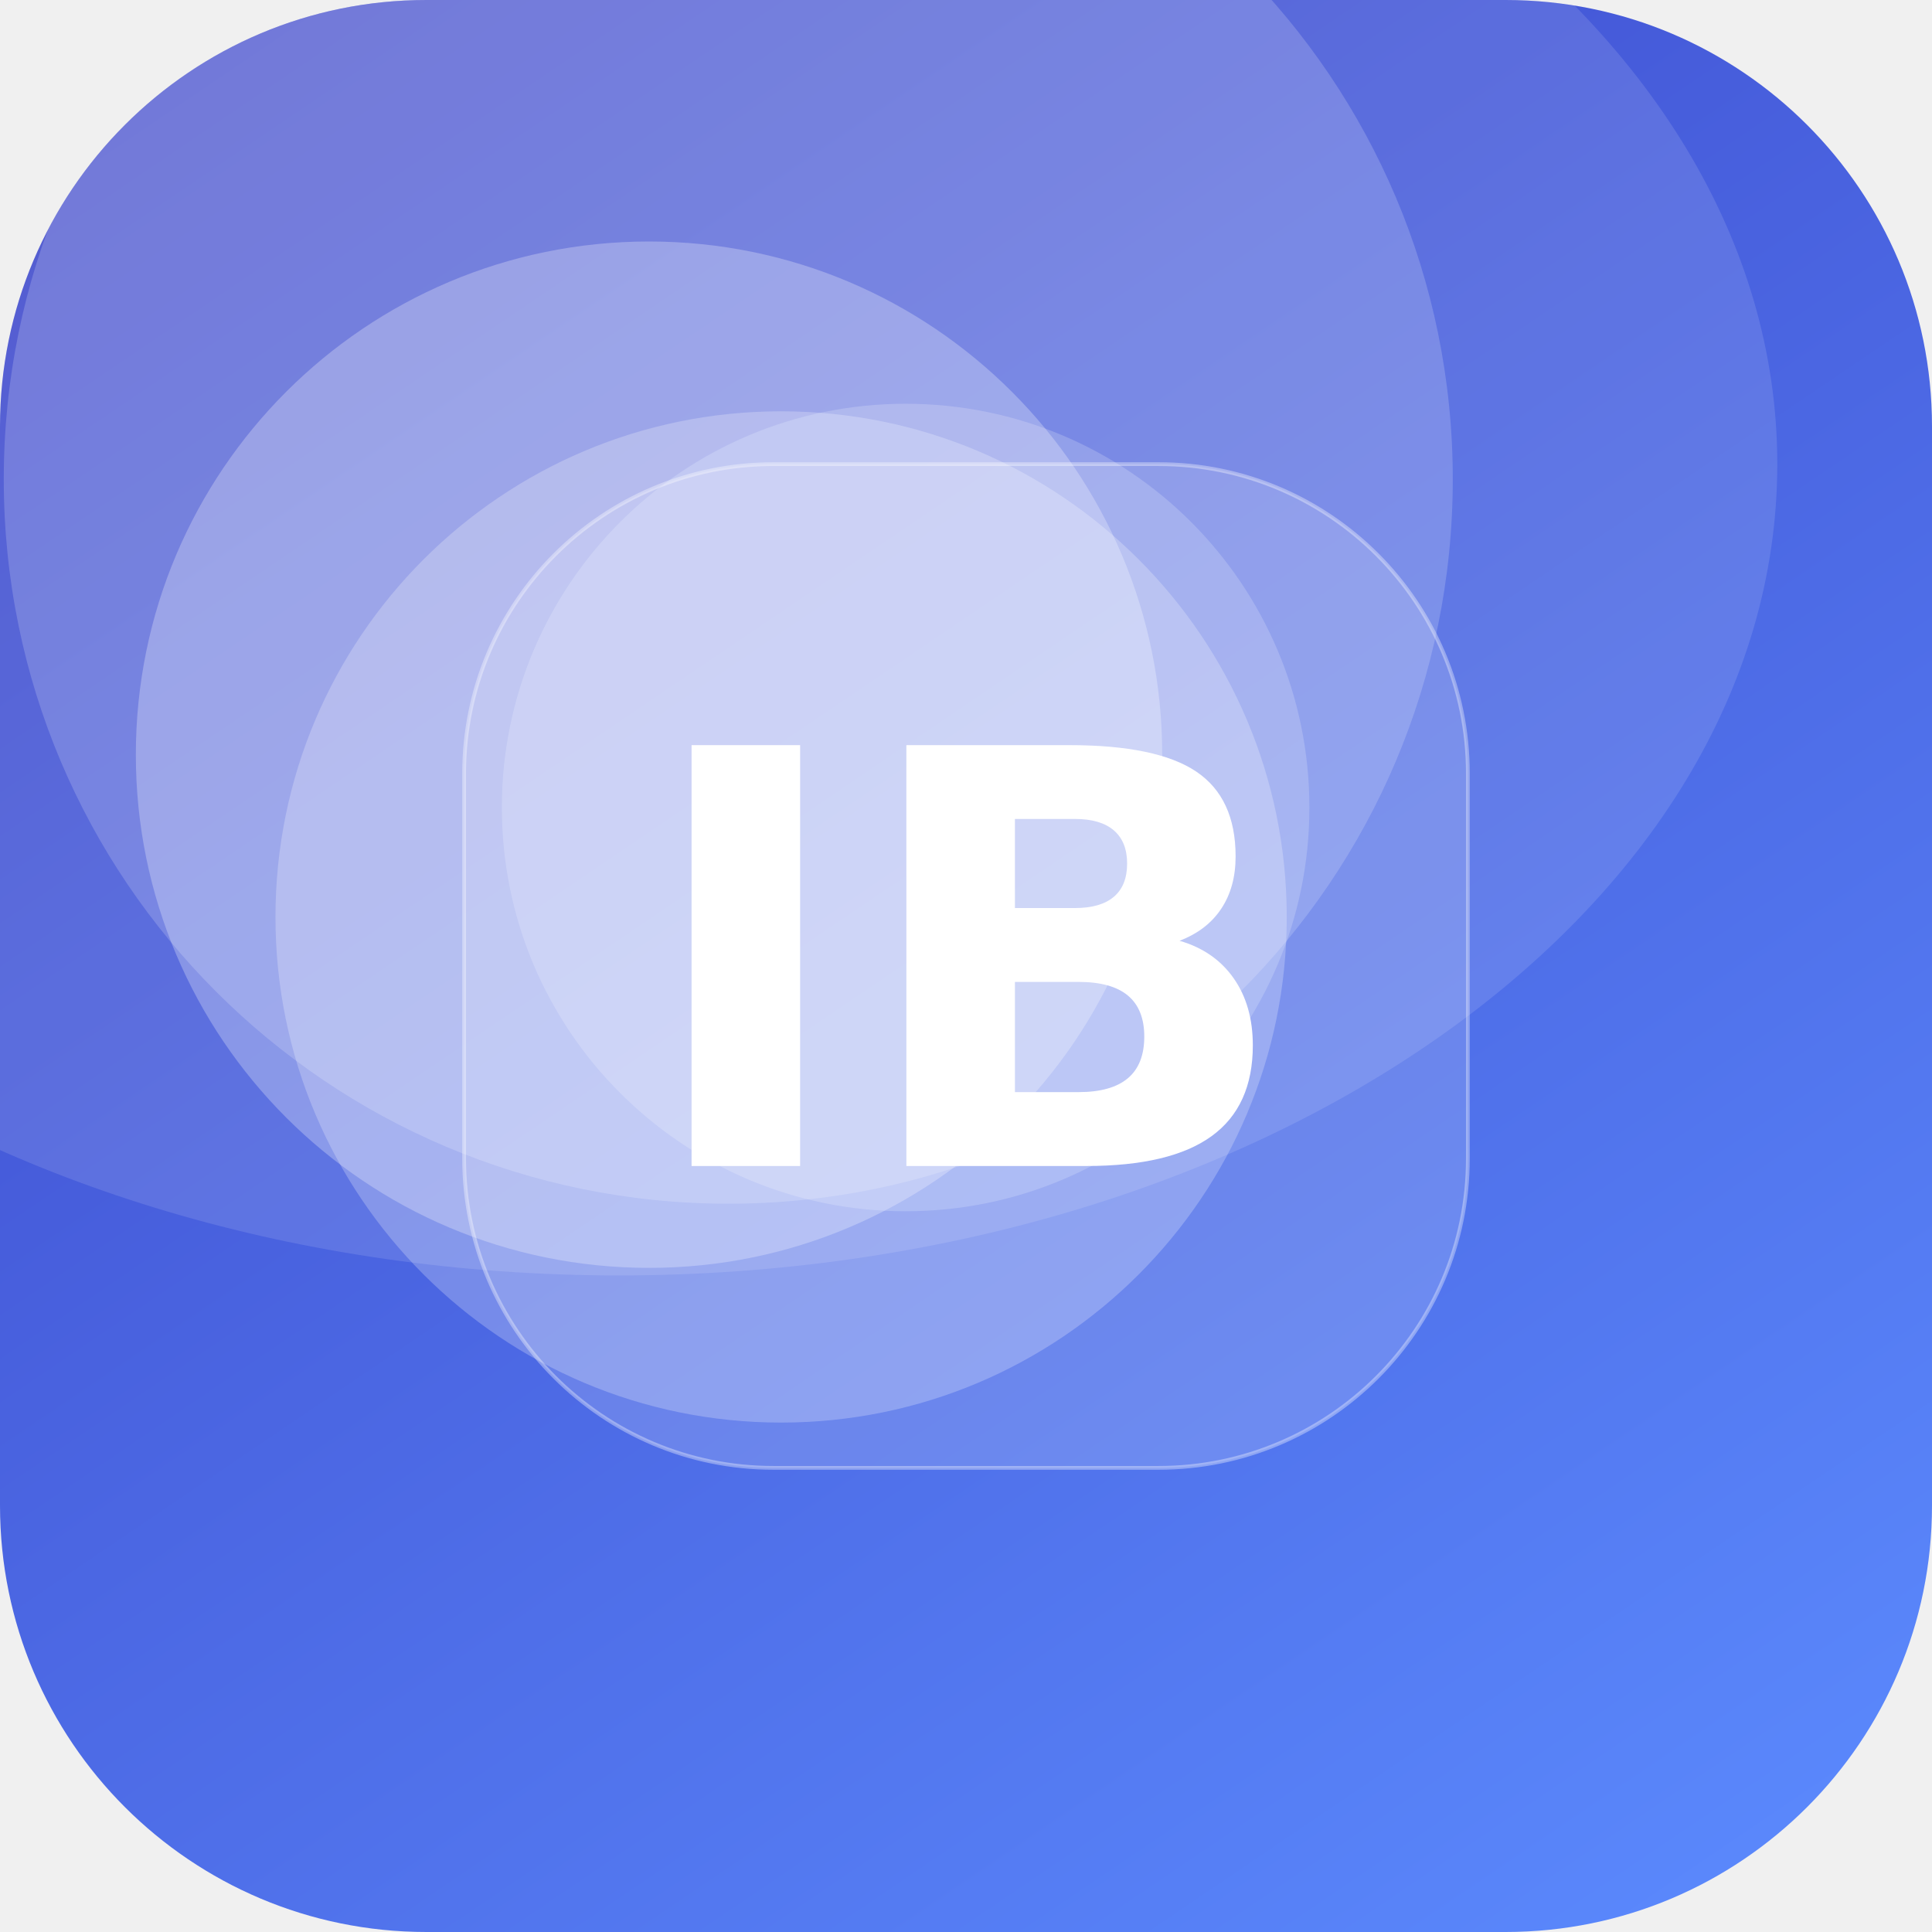
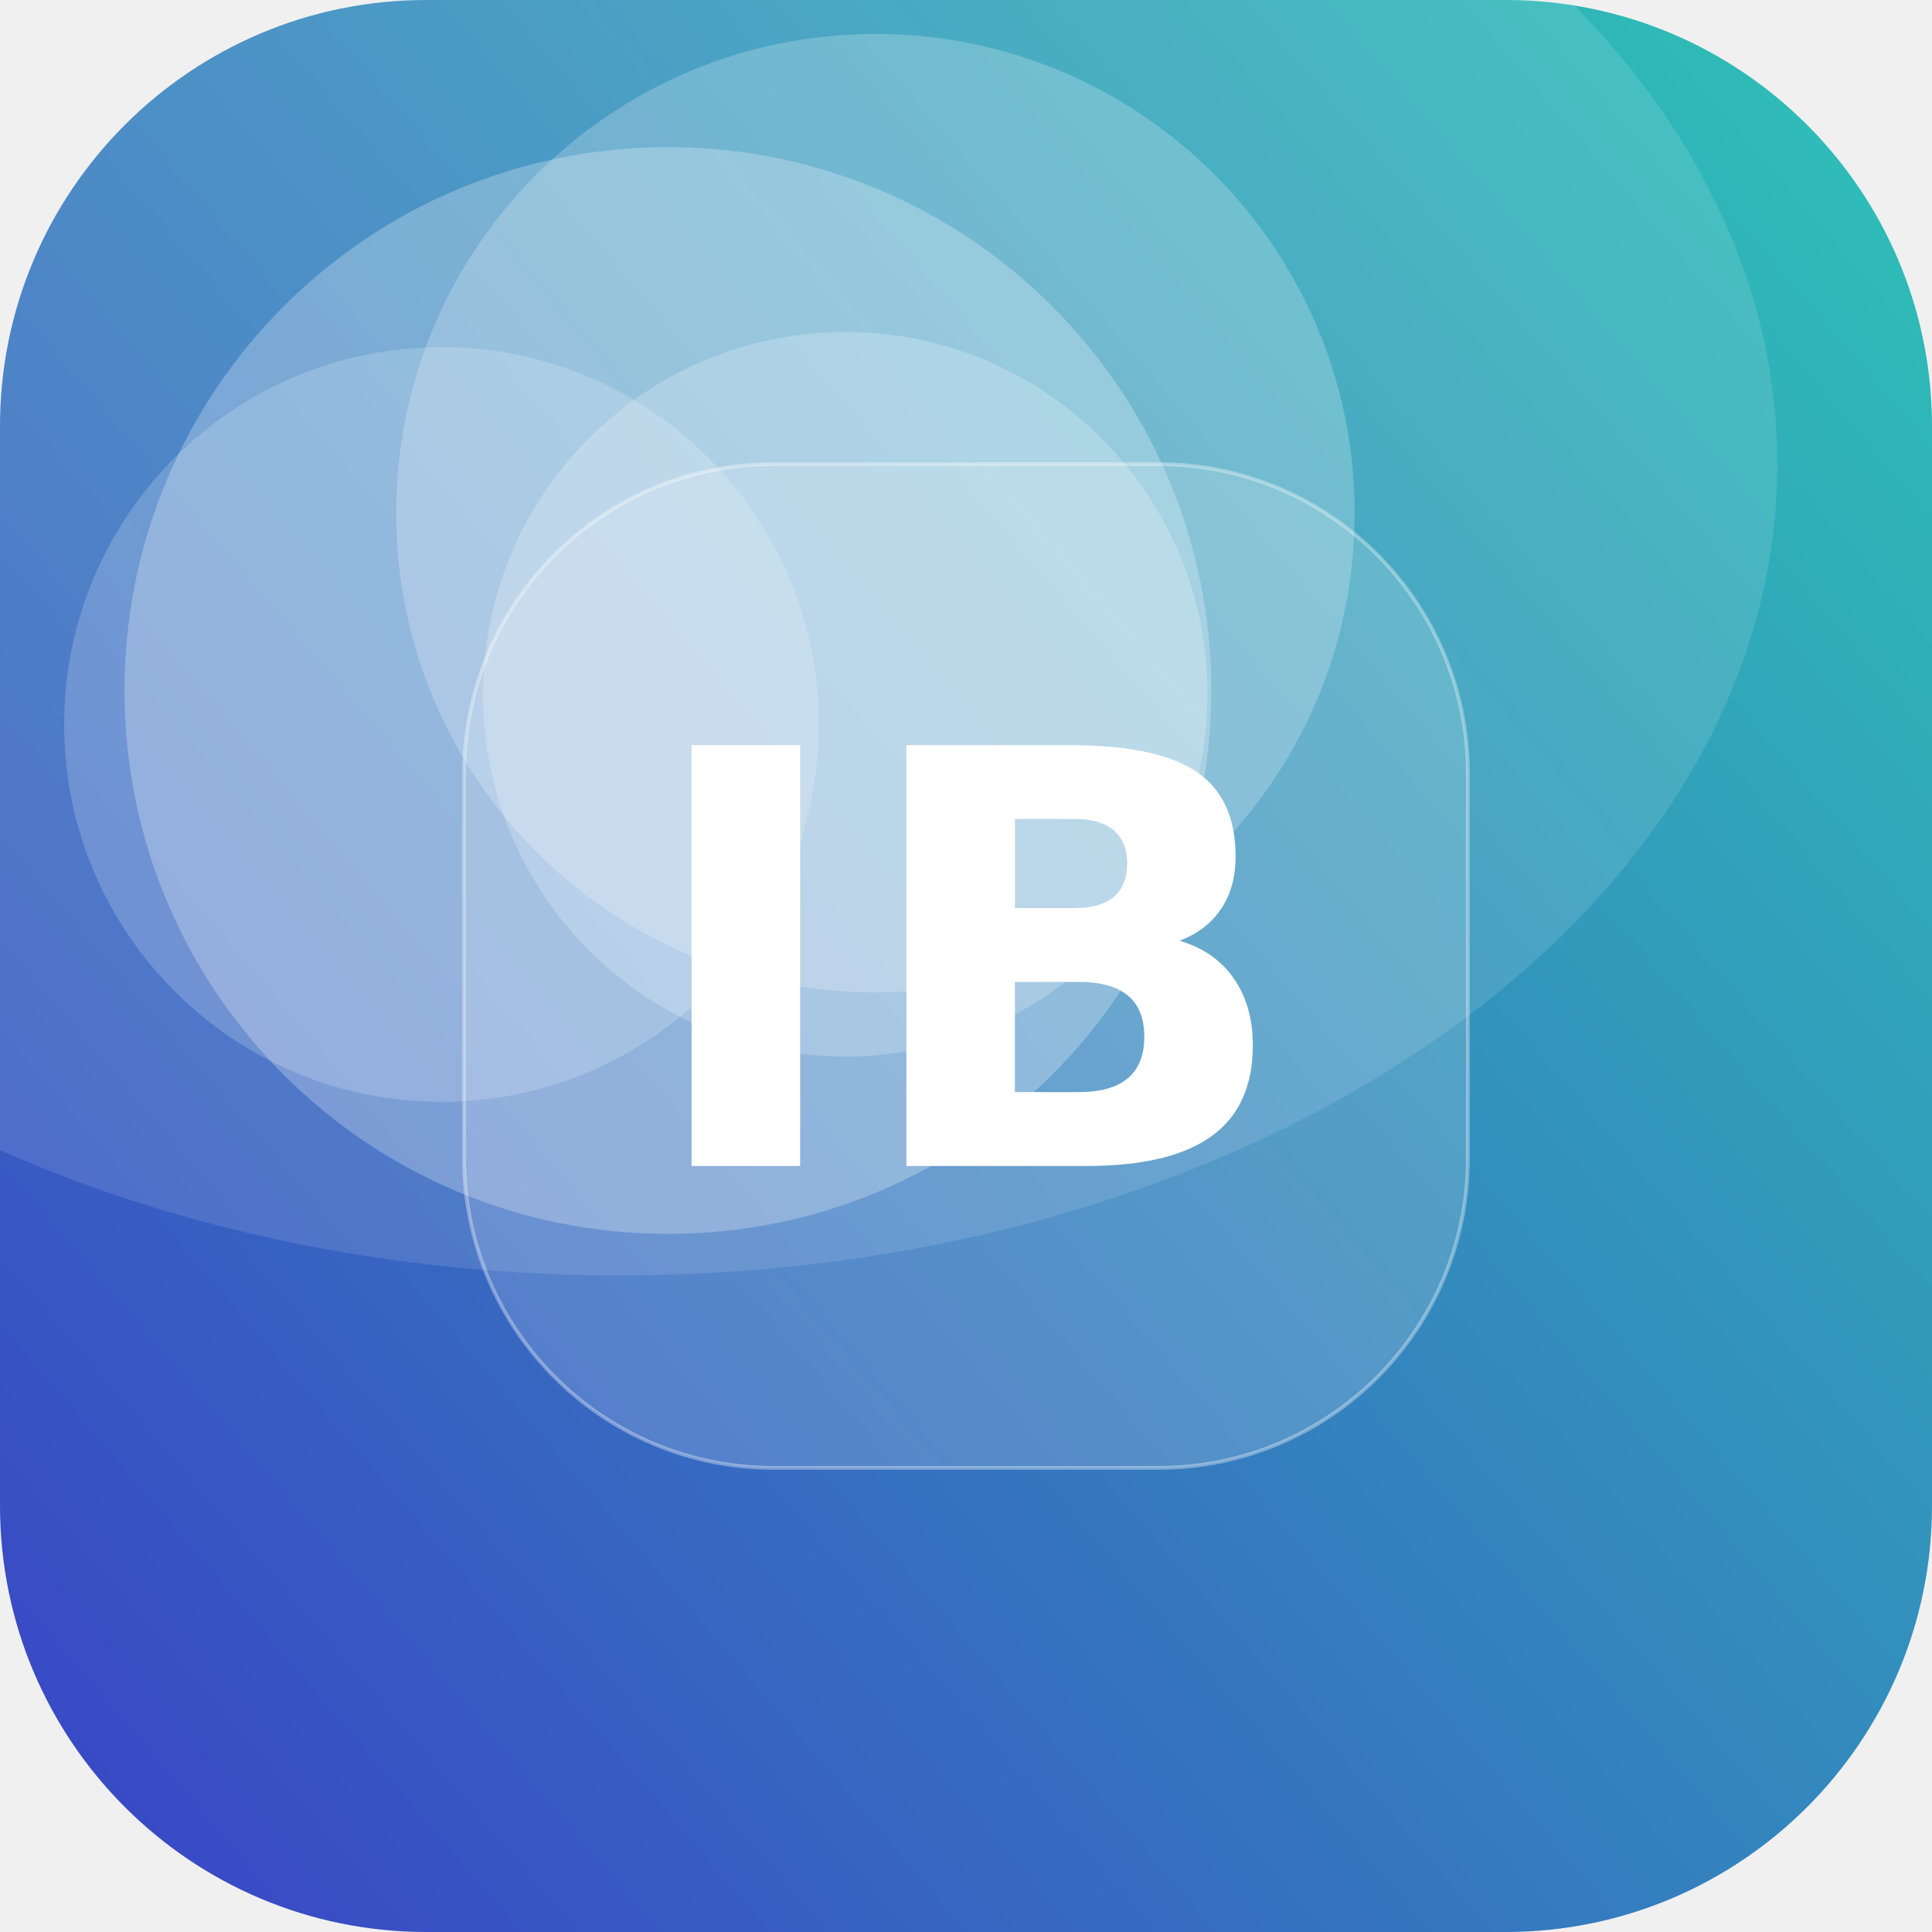
<svg xmlns="http://www.w3.org/2000/svg" width="512" height="512" viewBox="0 0 512 512">
  <defs>
-     <linearGradient id="g" x1="0" y1="0" x2="1" y2="1" gradientTransform="rotate(192 0.5 0.5)">
-       <stop offset="0" stop-color="#5C8CFF" />
+     <linearGradient id="g" x1="0" y1="0" x2="1" y2="1" gradientTransform="rotate(95 0.5 0.5)">
+       <stop offset="0" stop-color="#2EC4B6" />
      <stop offset="1" stop-color="#3A41C6" />
    </linearGradient>
    <clipPath id="c">
      <rect width="512" height="512" rx="113" />
    </clipPath>
  </defs>
  <g clip-path="url(#c)">
    <rect width="512" height="512" fill="url(#g)" />
-     <circle cx="240" cy="214" r="107" fill="#FFFFFF" fill-opacity="0.19" />
-     <circle cx="172" cy="200" r="136" fill="#FFFFFF" fill-opacity="0.27" />
-     <circle cx="207" cy="243" r="134" fill="#FFFFFF" fill-opacity="0.24" />
-     <circle cx="193" cy="127" r="192" fill="#FFFFFF" fill-opacity="0.18" />
+     <circle cx="177" cy="183" r="144" fill="#FFFFFF" fill-opacity="0.26" />
+     <circle cx="224" cy="184" r="96" fill="#FFFFFF" fill-opacity="0.22" />
+     <circle cx="232" cy="136" r="127" fill="#FFFFFF" fill-opacity="0.22" />
+     <circle cx="117" cy="192" r="100" fill="#FFFFFF" fill-opacity="0.19" />
    <ellipse cx="164" cy="123" rx="307" ry="215" fill="#FFFFFF" fill-opacity="0.12" />
    <rect x="123" y="123" width="266" height="266" rx="82" fill="#FFFFFF" fill-opacity="0.16" stroke="#FFFFFF" stroke-opacity="0.35" />
    <text x="50%" y="50%" dy="53" text-anchor="middle" font-family="DejaVu Sans, Helvetica, Arial, sans-serif" font-weight="bold" font-size="153" fill="#FFFFFF">IB</text>
  </g>
</svg>
